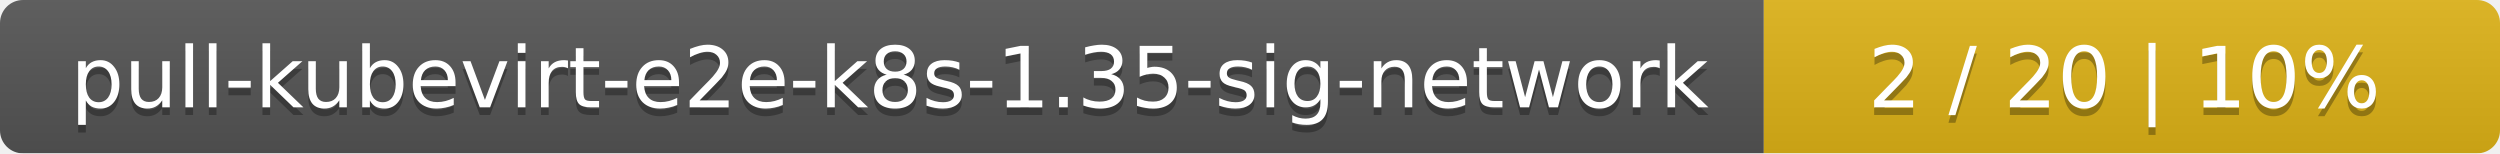
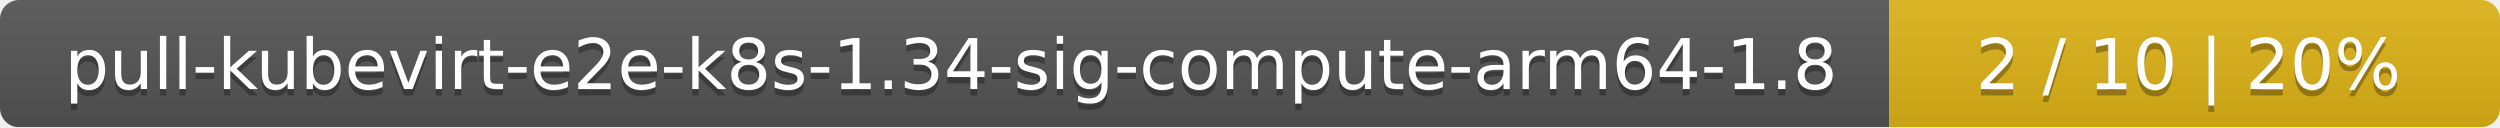
- <svg xmlns="http://www.w3.org/2000/svg" width="326" height="20">
+ <svg xmlns="http://www.w3.org/2000/svg" width="393" height="20">
  <linearGradient id="smooth" x2="0" y2="100%">
    <stop offset="0" stop-color="#bbb" stop-opacity=".1" />
    <stop offset="1" stop-opacity=".1" />
  </linearGradient>
  <mask id="round">
-     <rect width="326" height="20" rx="3" fill="#fff" />
+     <rect width="393" height="20" rx="3" fill="#fff" />
  </mask>
  <g mask="url(#round)">
-     <rect width="230" height="20" fill="#555" />
-     <rect x="230" width="96" height="20" fill="#dfb317" />
-     <rect width="326" height="20" fill="url(#smooth)" />
+     <rect width="297" height="20" fill="#555" />
+     <rect x="297" width="96" height="20" fill="#dfb317" />
+     <rect width="393" height="20" fill="url(#smooth)" />
  </g>
  <g fill="#fff" text-anchor="middle" font-family="DejaVu Sans,Verdana,Geneva,sans-serif" font-size="11">
-     <text x="116" y="15" fill="#010101" fill-opacity=".3">pull-kubevirt-e2e-k8s-1.35-sig-network</text>
-     <text x="116" y="14">pull-kubevirt-e2e-k8s-1.35-sig-network</text>
-     <text x="277" y="15" fill="#010101" fill-opacity=".3">2 / 20    |    10%</text>
-     <text x="277" y="14">2 / 20    |    10%</text>
+     <text x="149.5" y="15" fill="#010101" fill-opacity=".3">pull-kubevirt-e2e-k8s-1.34-sig-compute-arm64-1.8</text>
+     <text x="149.5" y="14">pull-kubevirt-e2e-k8s-1.34-sig-compute-arm64-1.8</text>
+     <text x="344" y="15" fill="#010101" fill-opacity=".3">2 / 10    |    20%</text>
+     <text x="344" y="14">2 / 10    |    20%</text>
  </g>
</svg>
